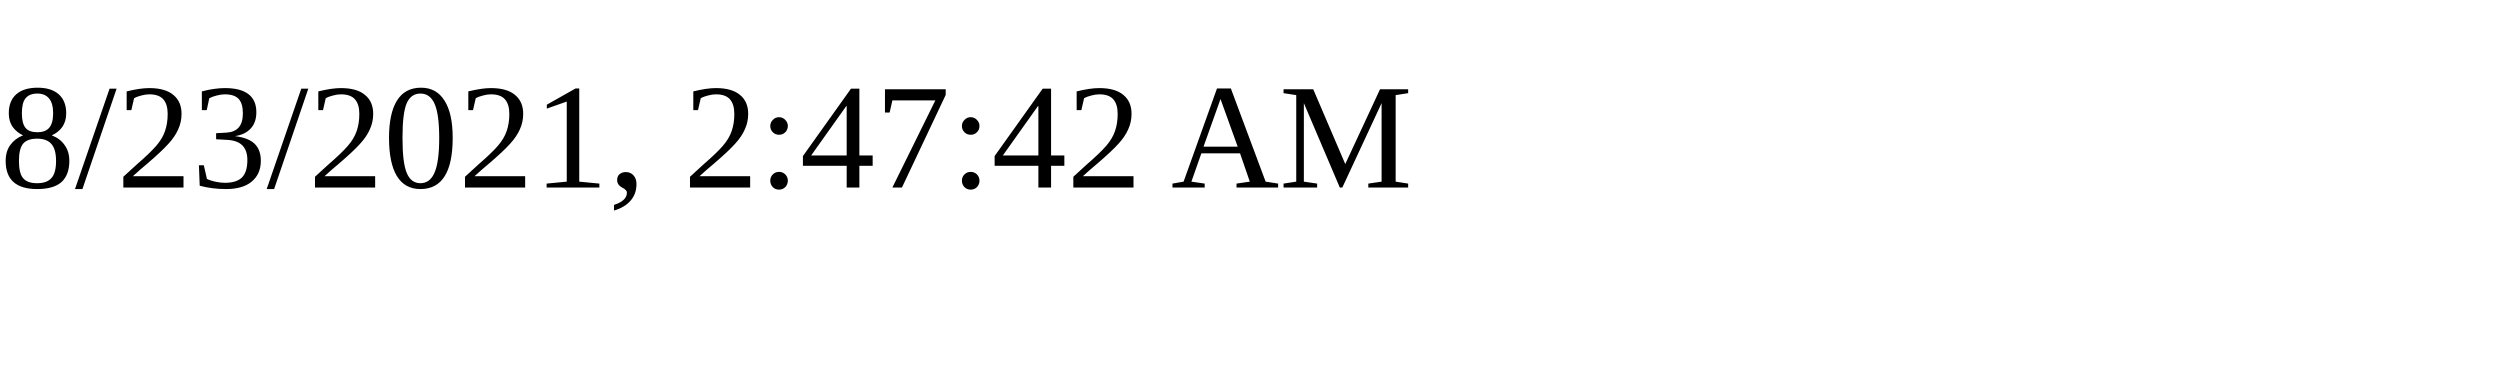
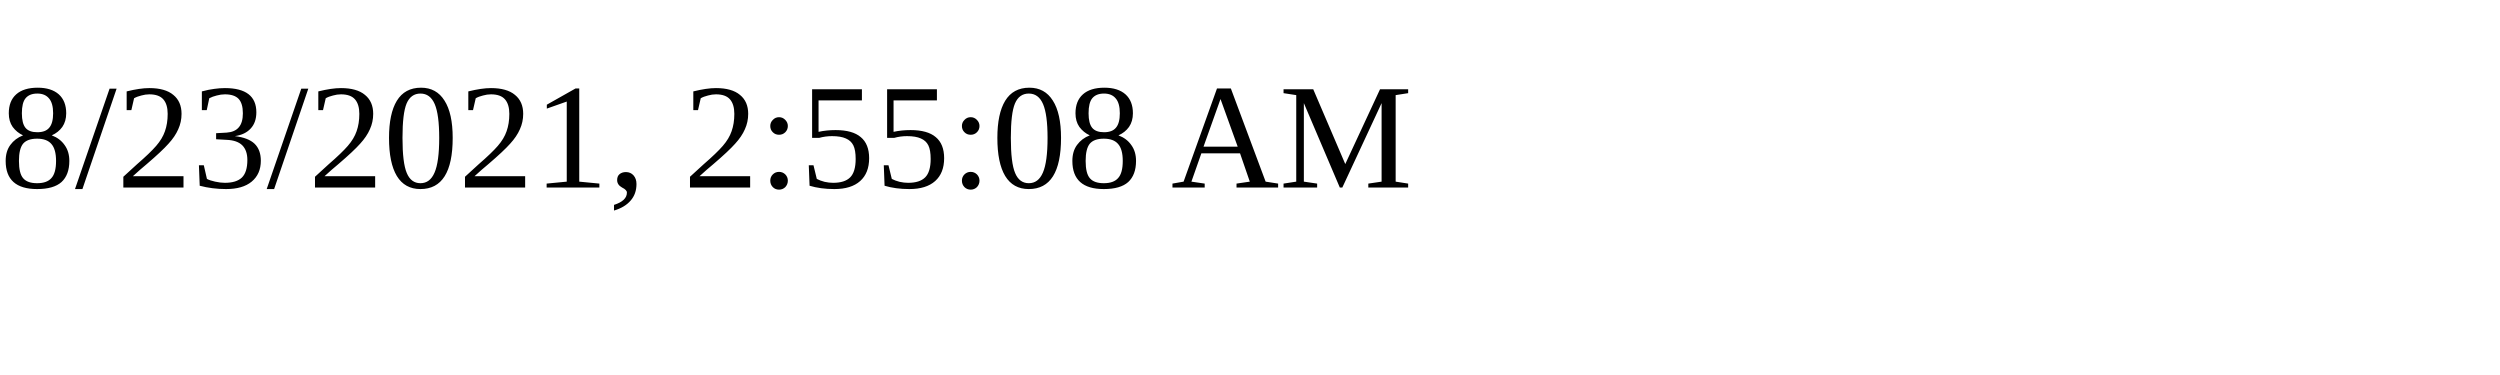
<svg xmlns="http://www.w3.org/2000/svg" height="30" width="200">
-   <text x="0" y="15">8/23/2021, 2:47:42 AM</text>
+   <text x="0" y="15">8/23/2021, 2:55:08 AM</text>
</svg>
